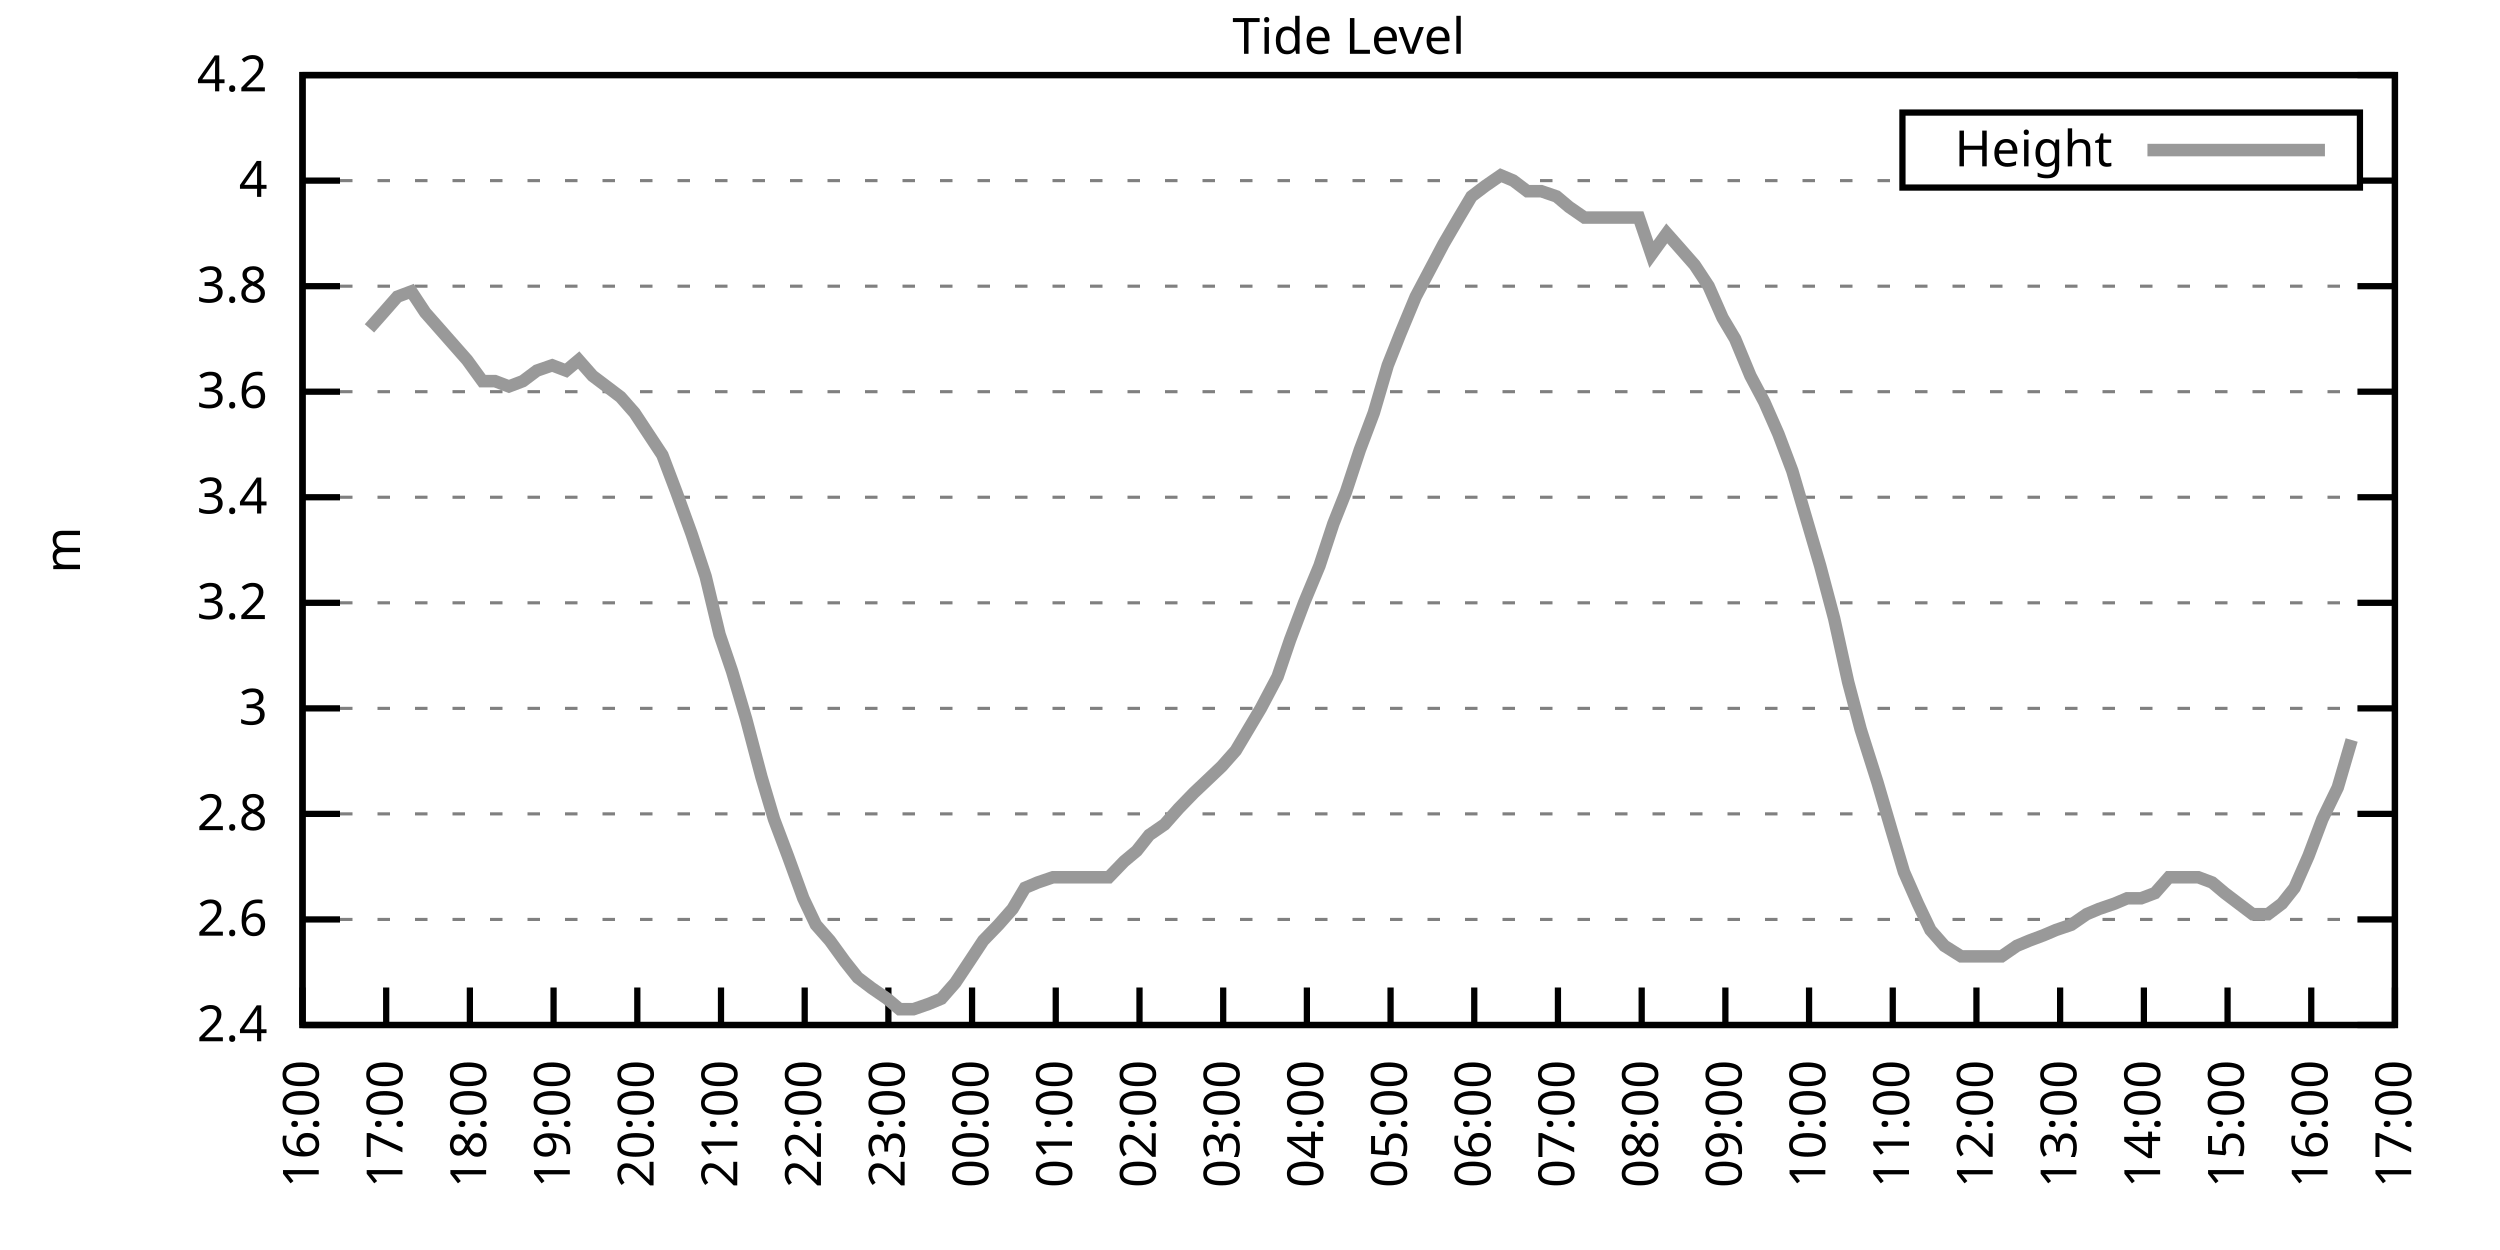
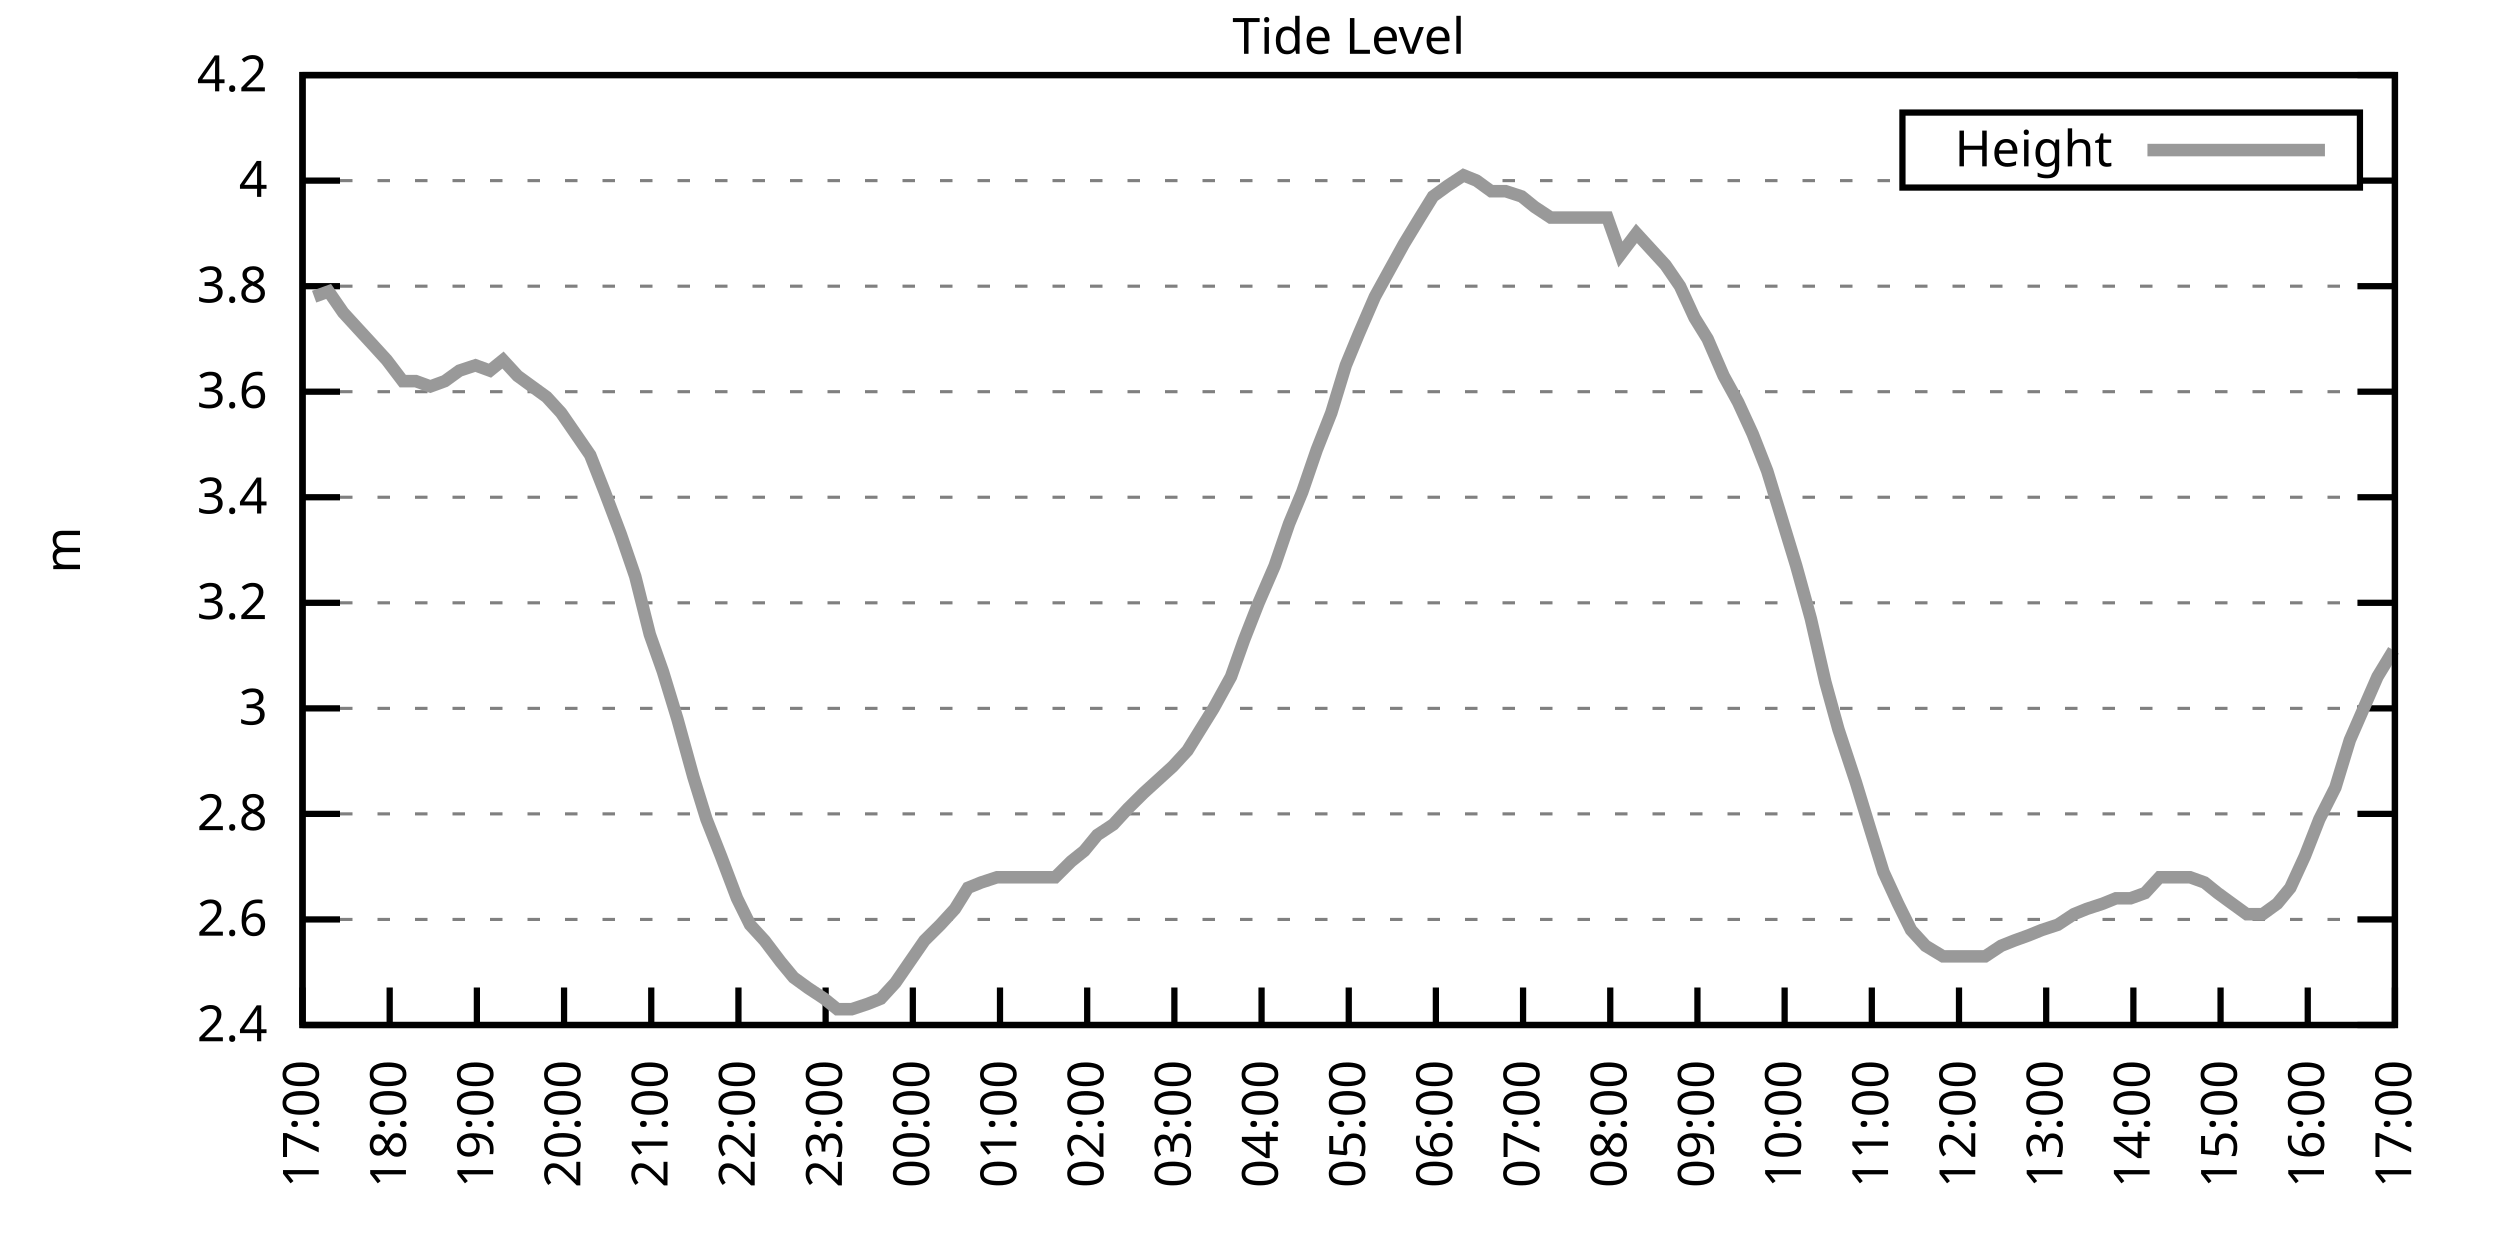
<svg xmlns="http://www.w3.org/2000/svg" xmlns:xlink="http://www.w3.org/1999/xlink" width="400" height="200" viewBox="0 0 400 200">
  <g id="gnuplot_canvas">
    <rect x="0" y="0" width="400" height="200" fill="none" />
    <defs>
      <circle id="gpDot" r="0.5" stroke-width="0.5" stroke="currentColor" />
      <path id="gpPt0" stroke-width="0.333" stroke="currentColor" d="M-1,0 h2 M0,-1 v2" />
      <path id="gpPt1" stroke-width="0.333" stroke="currentColor" d="M-1,-1 L1,1 M1,-1 L-1,1" />
      <path id="gpPt2" stroke-width="0.333" stroke="currentColor" d="M-1,0 L1,0 M0,-1 L0,1 M-1,-1 L1,1 M-1,1 L1,-1" />
      <rect id="gpPt3" stroke-width="0.333" stroke="currentColor" x="-1" y="-1" width="2" height="2" />
      <rect id="gpPt4" stroke-width="0.333" stroke="currentColor" fill="currentColor" x="-1" y="-1" width="2" height="2" />
      <circle id="gpPt5" stroke-width="0.333" stroke="currentColor" cx="0" cy="0" r="1" />
      <use xlink:href="#gpPt5" id="gpPt6" fill="currentColor" stroke="none" />
      <path id="gpPt7" stroke-width="0.333" stroke="currentColor" d="M0,-1.33 L-1.33,0.67 L1.33,0.67 z" />
      <use xlink:href="#gpPt7" id="gpPt8" fill="currentColor" stroke="none" />
      <use xlink:href="#gpPt7" id="gpPt9" stroke="currentColor" transform="rotate(180)" />
      <use xlink:href="#gpPt9" id="gpPt10" fill="currentColor" stroke="none" />
      <use xlink:href="#gpPt3" id="gpPt11" stroke="currentColor" transform="rotate(45)" />
      <use xlink:href="#gpPt11" id="gpPt12" fill="currentColor" stroke="none" />
      <path id="gpPt13" stroke-width="0.333" stroke="currentColor" d="M0,1.330 L1.265,0.411 L0.782,-1.067 L-0.782,-1.076 L-1.265,0.411 z" />
      <use xlink:href="#gpPt13" id="gpPt14" fill="currentColor" stroke="none" />
      <filter id="textbox" filterUnits="objectBoundingBox" x="0" y="0" height="1" width="1">
        <feFlood flood-color="white" flood-opacity="1" result="bgnd" />
        <feComposite in="SourceGraphic" in2="bgnd" operator="atop" />
      </filter>
      <filter id="greybox" filterUnits="objectBoundingBox" x="0" y="0" height="1" width="1">
        <feFlood flood-color="lightgrey" flood-opacity="1" result="grey" />
        <feComposite in="SourceGraphic" in2="grey" operator="atop" />
      </filter>
    </defs>
    <g fill="none" color="white" stroke="currentColor" stroke-width="1.00" stroke-linecap="butt" stroke-linejoin="miter">
</g>
    <g fill="none" color="black" stroke="currentColor" stroke-width="1.00" stroke-linecap="butt" stroke-linejoin="miter">
      <g stroke="none" shape-rendering="crispEdges">
        <polygon fill="rgb(255, 255, 255)" points="48.40,164.00 383.18,164.00 383.18,12.02 48.40,12.02 " />
      </g>
    </g>
    <g fill="none" color="black" stroke="currentColor" stroke-width="1.00" stroke-linecap="butt" stroke-linejoin="miter">
</g>
    <g fill="none" color="black" stroke="black" stroke-width="0.50" stroke-linecap="butt" stroke-linejoin="miter">
</g>
    <g fill="none" color="gray" stroke="currentColor" stroke-width="0.50" stroke-linecap="butt" stroke-linejoin="miter">
      <path stroke="gray" stroke-dasharray="2,4" class="gridline" d="M48.40,164.00 L383.19,164.00  " />
    </g>
    <g fill="none" color="gray" stroke="gray" stroke-width="1.00" stroke-linecap="butt" stroke-linejoin="miter">
</g>
    <g fill="none" color="black" stroke="currentColor" stroke-width="1.00" stroke-linecap="butt" stroke-linejoin="miter">
      <path stroke="black" d="M48.40,164.00 L54.40,164.00 M383.19,164.00 L377.19,164.00  " />
      <g transform="translate(42.80,166.60)" stroke="none" fill="black" font-family="Sans" font-size="8.00" text-anchor="end">
        <text>
          <tspan font-family="Sans"> 2.4</tspan>
        </text>
      </g>
    </g>
    <g fill="none" color="black" stroke="currentColor" stroke-width="1.00" stroke-linecap="butt" stroke-linejoin="miter">
</g>
    <g fill="none" color="black" stroke="black" stroke-width="0.50" stroke-linecap="butt" stroke-linejoin="miter">
</g>
    <g fill="none" color="gray" stroke="currentColor" stroke-width="0.50" stroke-linecap="butt" stroke-linejoin="miter">
      <path stroke="gray" stroke-dasharray="2,4" class="gridline" d="M48.40,147.11 L383.19,147.11  " />
    </g>
    <g fill="none" color="gray" stroke="gray" stroke-width="1.00" stroke-linecap="butt" stroke-linejoin="miter">
</g>
    <g fill="none" color="black" stroke="currentColor" stroke-width="1.00" stroke-linecap="butt" stroke-linejoin="miter">
      <path stroke="black" d="M48.40,147.11 L54.40,147.11 M383.19,147.11 L377.19,147.11  " />
      <g transform="translate(42.80,149.71)" stroke="none" fill="black" font-family="Sans" font-size="8.00" text-anchor="end">
        <text>
          <tspan font-family="Sans"> 2.6</tspan>
        </text>
      </g>
    </g>
    <g fill="none" color="black" stroke="currentColor" stroke-width="1.00" stroke-linecap="butt" stroke-linejoin="miter">
</g>
    <g fill="none" color="black" stroke="black" stroke-width="0.50" stroke-linecap="butt" stroke-linejoin="miter">
</g>
    <g fill="none" color="gray" stroke="currentColor" stroke-width="0.50" stroke-linecap="butt" stroke-linejoin="miter">
      <path stroke="gray" stroke-dasharray="2,4" class="gridline" d="M48.40,130.22 L383.19,130.22  " />
    </g>
    <g fill="none" color="gray" stroke="gray" stroke-width="1.00" stroke-linecap="butt" stroke-linejoin="miter">
</g>
    <g fill="none" color="black" stroke="currentColor" stroke-width="1.00" stroke-linecap="butt" stroke-linejoin="miter">
      <path stroke="black" d="M48.40,130.22 L54.40,130.22 M383.19,130.22 L377.19,130.22  " />
      <g transform="translate(42.80,132.82)" stroke="none" fill="black" font-family="Sans" font-size="8.00" text-anchor="end">
        <text>
          <tspan font-family="Sans"> 2.8</tspan>
        </text>
      </g>
    </g>
    <g fill="none" color="black" stroke="currentColor" stroke-width="1.00" stroke-linecap="butt" stroke-linejoin="miter">
</g>
    <g fill="none" color="black" stroke="black" stroke-width="0.50" stroke-linecap="butt" stroke-linejoin="miter">
</g>
    <g fill="none" color="gray" stroke="currentColor" stroke-width="0.50" stroke-linecap="butt" stroke-linejoin="miter">
      <path stroke="gray" stroke-dasharray="2,4" class="gridline" d="M48.40,113.34 L383.19,113.34  " />
    </g>
    <g fill="none" color="gray" stroke="gray" stroke-width="1.00" stroke-linecap="butt" stroke-linejoin="miter">
</g>
    <g fill="none" color="black" stroke="currentColor" stroke-width="1.00" stroke-linecap="butt" stroke-linejoin="miter">
      <path stroke="black" d="M48.40,113.34 L54.40,113.34 M383.19,113.34 L377.19,113.34  " />
      <g transform="translate(42.80,115.94)" stroke="none" fill="black" font-family="Sans" font-size="8.00" text-anchor="end">
        <text>
          <tspan font-family="Sans"> 3</tspan>
        </text>
      </g>
    </g>
    <g fill="none" color="black" stroke="currentColor" stroke-width="1.00" stroke-linecap="butt" stroke-linejoin="miter">
</g>
    <g fill="none" color="black" stroke="black" stroke-width="0.50" stroke-linecap="butt" stroke-linejoin="miter">
</g>
    <g fill="none" color="gray" stroke="currentColor" stroke-width="0.50" stroke-linecap="butt" stroke-linejoin="miter">
      <path stroke="gray" stroke-dasharray="2,4" class="gridline" d="M48.40,96.45 L383.19,96.45  " />
    </g>
    <g fill="none" color="gray" stroke="gray" stroke-width="1.00" stroke-linecap="butt" stroke-linejoin="miter">
</g>
    <g fill="none" color="black" stroke="currentColor" stroke-width="1.00" stroke-linecap="butt" stroke-linejoin="miter">
      <path stroke="black" d="M48.40,96.45 L54.40,96.45 M383.19,96.45 L377.19,96.45  " />
      <g transform="translate(42.80,99.05)" stroke="none" fill="black" font-family="Sans" font-size="8.00" text-anchor="end">
        <text>
          <tspan font-family="Sans"> 3.2</tspan>
        </text>
      </g>
    </g>
    <g fill="none" color="black" stroke="currentColor" stroke-width="1.00" stroke-linecap="butt" stroke-linejoin="miter">
</g>
    <g fill="none" color="black" stroke="black" stroke-width="0.50" stroke-linecap="butt" stroke-linejoin="miter">
</g>
    <g fill="none" color="gray" stroke="currentColor" stroke-width="0.50" stroke-linecap="butt" stroke-linejoin="miter">
      <path stroke="gray" stroke-dasharray="2,4" class="gridline" d="M48.40,79.56 L383.19,79.56  " />
    </g>
    <g fill="none" color="gray" stroke="gray" stroke-width="1.00" stroke-linecap="butt" stroke-linejoin="miter">
</g>
    <g fill="none" color="black" stroke="currentColor" stroke-width="1.00" stroke-linecap="butt" stroke-linejoin="miter">
      <path stroke="black" d="M48.40,79.56 L54.40,79.56 M383.19,79.56 L377.19,79.56  " />
      <g transform="translate(42.80,82.16)" stroke="none" fill="black" font-family="Sans" font-size="8.00" text-anchor="end">
        <text>
          <tspan font-family="Sans"> 3.4</tspan>
        </text>
      </g>
    </g>
    <g fill="none" color="black" stroke="currentColor" stroke-width="1.00" stroke-linecap="butt" stroke-linejoin="miter">
</g>
    <g fill="none" color="black" stroke="black" stroke-width="0.50" stroke-linecap="butt" stroke-linejoin="miter">
</g>
    <g fill="none" color="gray" stroke="currentColor" stroke-width="0.50" stroke-linecap="butt" stroke-linejoin="miter">
      <path stroke="gray" stroke-dasharray="2,4" class="gridline" d="M48.40,62.67 L383.19,62.67  " />
    </g>
    <g fill="none" color="gray" stroke="gray" stroke-width="1.00" stroke-linecap="butt" stroke-linejoin="miter">
</g>
    <g fill="none" color="black" stroke="currentColor" stroke-width="1.00" stroke-linecap="butt" stroke-linejoin="miter">
      <path stroke="black" d="M48.40,62.67 L54.40,62.67 M383.19,62.67 L377.19,62.67  " />
      <g transform="translate(42.80,65.27)" stroke="none" fill="black" font-family="Sans" font-size="8.00" text-anchor="end">
        <text>
          <tspan font-family="Sans"> 3.6</tspan>
        </text>
      </g>
    </g>
    <g fill="none" color="black" stroke="currentColor" stroke-width="1.00" stroke-linecap="butt" stroke-linejoin="miter">
</g>
    <g fill="none" color="black" stroke="black" stroke-width="0.50" stroke-linecap="butt" stroke-linejoin="miter">
</g>
    <g fill="none" color="gray" stroke="currentColor" stroke-width="0.50" stroke-linecap="butt" stroke-linejoin="miter">
      <path stroke="gray" stroke-dasharray="2,4" class="gridline" d="M48.40,45.79 L383.19,45.79  " />
    </g>
    <g fill="none" color="gray" stroke="gray" stroke-width="1.00" stroke-linecap="butt" stroke-linejoin="miter">
</g>
    <g fill="none" color="black" stroke="currentColor" stroke-width="1.00" stroke-linecap="butt" stroke-linejoin="miter">
      <path stroke="black" d="M48.40,45.79 L54.40,45.79 M383.19,45.79 L377.19,45.79  " />
      <g transform="translate(42.80,48.39)" stroke="none" fill="black" font-family="Sans" font-size="8.00" text-anchor="end">
        <text>
          <tspan font-family="Sans"> 3.8</tspan>
        </text>
      </g>
    </g>
    <g fill="none" color="black" stroke="currentColor" stroke-width="1.00" stroke-linecap="butt" stroke-linejoin="miter">
</g>
    <g fill="none" color="black" stroke="black" stroke-width="0.50" stroke-linecap="butt" stroke-linejoin="miter">
</g>
    <g fill="none" color="gray" stroke="currentColor" stroke-width="0.50" stroke-linecap="butt" stroke-linejoin="miter">
      <path stroke="gray" stroke-dasharray="2,4" class="gridline" d="M48.40,28.90 L304.39,28.90 M377.59,28.90 L383.19,28.90  " />
    </g>
    <g fill="none" color="gray" stroke="gray" stroke-width="1.00" stroke-linecap="butt" stroke-linejoin="miter">
</g>
    <g fill="none" color="black" stroke="currentColor" stroke-width="1.00" stroke-linecap="butt" stroke-linejoin="miter">
      <path stroke="black" d="M48.40,28.90 L54.40,28.90 M383.19,28.90 L377.19,28.90  " />
      <g transform="translate(42.80,31.50)" stroke="none" fill="black" font-family="Sans" font-size="8.00" text-anchor="end">
        <text>
          <tspan font-family="Sans"> 4</tspan>
        </text>
      </g>
    </g>
    <g fill="none" color="black" stroke="currentColor" stroke-width="1.00" stroke-linecap="butt" stroke-linejoin="miter">
</g>
    <g fill="none" color="black" stroke="black" stroke-width="0.50" stroke-linecap="butt" stroke-linejoin="miter">
</g>
    <g fill="none" color="gray" stroke="currentColor" stroke-width="0.50" stroke-linecap="butt" stroke-linejoin="miter">
      <path stroke="gray" stroke-dasharray="2,4" class="gridline" d="M48.40,12.01 L383.19,12.01  " />
    </g>
    <g fill="none" color="gray" stroke="gray" stroke-width="1.00" stroke-linecap="butt" stroke-linejoin="miter">
</g>
    <g fill="none" color="black" stroke="currentColor" stroke-width="1.00" stroke-linecap="butt" stroke-linejoin="miter">
      <path stroke="black" d="M48.40,12.01 L54.40,12.01 M383.19,12.01 L377.19,12.01  " />
      <g transform="translate(42.80,14.61)" stroke="none" fill="black" font-family="Sans" font-size="8.00" text-anchor="end">
        <text>
          <tspan font-family="Sans"> 4.2</tspan>
        </text>
      </g>
    </g>
    <g fill="none" color="black" stroke="currentColor" stroke-width="1.00" stroke-linecap="butt" stroke-linejoin="miter">
      <path stroke="black" d="M48.40,164.00 L48.40,158.00  " />
      <g transform="translate(51.00,169.60) rotate(270.00)" stroke="none" fill="black" font-family="Sans" font-size="8.00" text-anchor="end">
        <text>
-           <tspan font-family="Sans">16:00</tspan>
-         </text>
-       </g>
-     </g>
-     <g fill="none" color="black" stroke="currentColor" stroke-width="1.00" stroke-linecap="butt" stroke-linejoin="miter">
-       <path stroke="black" d="M61.79,164.00 L61.79,158.00  " />
-       <g transform="translate(64.39,169.60) rotate(270.00)" stroke="none" fill="black" font-family="Sans" font-size="8.00" text-anchor="end">
-         <text>
          <tspan font-family="Sans">17:00</tspan>
        </text>
      </g>
    </g>
    <g fill="none" color="black" stroke="currentColor" stroke-width="1.00" stroke-linecap="butt" stroke-linejoin="miter">
-       <path stroke="black" d="M75.18,164.00 L75.18,158.00  " />
-       <g transform="translate(77.78,169.60) rotate(270.00)" stroke="none" fill="black" font-family="Sans" font-size="8.00" text-anchor="end">
+       <path stroke="black" d="M62.35,164.00 L62.35,158.00  " />
+       <g transform="translate(64.95,169.60) rotate(270.00)" stroke="none" fill="black" font-family="Sans" font-size="8.00" text-anchor="end">
        <text>
          <tspan font-family="Sans">18:00</tspan>
        </text>
      </g>
    </g>
    <g fill="none" color="black" stroke="currentColor" stroke-width="1.00" stroke-linecap="butt" stroke-linejoin="miter">
-       <path stroke="black" d="M88.57,164.00 L88.57,158.00  " />
-       <g transform="translate(91.17,169.60) rotate(270.00)" stroke="none" fill="black" font-family="Sans" font-size="8.00" text-anchor="end">
+       <path stroke="black" d="M76.30,164.00 L76.30,158.00  " />
+       <g transform="translate(78.90,169.60) rotate(270.00)" stroke="none" fill="black" font-family="Sans" font-size="8.00" text-anchor="end">
        <text>
          <tspan font-family="Sans">19:00</tspan>
        </text>
      </g>
    </g>
    <g fill="none" color="black" stroke="currentColor" stroke-width="1.00" stroke-linecap="butt" stroke-linejoin="miter">
-       <path stroke="black" d="M101.97,164.00 L101.97,158.00  " />
-       <g transform="translate(104.57,169.60) rotate(270.00)" stroke="none" fill="black" font-family="Sans" font-size="8.00" text-anchor="end">
+       <path stroke="black" d="M90.25,164.00 L90.25,158.00  " />
+       <g transform="translate(92.85,169.60) rotate(270.00)" stroke="none" fill="black" font-family="Sans" font-size="8.00" text-anchor="end">
        <text>
          <tspan font-family="Sans">20:00</tspan>
        </text>
      </g>
    </g>
    <g fill="none" color="black" stroke="currentColor" stroke-width="1.00" stroke-linecap="butt" stroke-linejoin="miter">
-       <path stroke="black" d="M115.36,164.00 L115.36,158.00  " />
-       <g transform="translate(117.96,169.60) rotate(270.00)" stroke="none" fill="black" font-family="Sans" font-size="8.00" text-anchor="end">
+       <path stroke="black" d="M104.20,164.00 L104.20,158.00  " />
+       <g transform="translate(106.80,169.60) rotate(270.00)" stroke="none" fill="black" font-family="Sans" font-size="8.00" text-anchor="end">
        <text>
          <tspan font-family="Sans">21:00</tspan>
        </text>
      </g>
    </g>
    <g fill="none" color="black" stroke="currentColor" stroke-width="1.00" stroke-linecap="butt" stroke-linejoin="miter">
-       <path stroke="black" d="M128.75,164.00 L128.75,158.00  " />
-       <g transform="translate(131.35,169.60) rotate(270.00)" stroke="none" fill="black" font-family="Sans" font-size="8.00" text-anchor="end">
+       <path stroke="black" d="M118.15,164.00 L118.15,158.00  " />
+       <g transform="translate(120.75,169.60) rotate(270.00)" stroke="none" fill="black" font-family="Sans" font-size="8.00" text-anchor="end">
        <text>
          <tspan font-family="Sans">22:00</tspan>
        </text>
      </g>
    </g>
    <g fill="none" color="black" stroke="currentColor" stroke-width="1.00" stroke-linecap="butt" stroke-linejoin="miter">
-       <path stroke="black" d="M142.14,164.00 L142.14,158.00  " />
-       <g transform="translate(144.74,169.60) rotate(270.00)" stroke="none" fill="black" font-family="Sans" font-size="8.00" text-anchor="end">
+       <path stroke="black" d="M132.10,164.00 L132.10,158.00  " />
+       <g transform="translate(134.70,169.60) rotate(270.00)" stroke="none" fill="black" font-family="Sans" font-size="8.00" text-anchor="end">
        <text>
          <tspan font-family="Sans">23:00</tspan>
        </text>
      </g>
    </g>
    <g fill="none" color="black" stroke="currentColor" stroke-width="1.00" stroke-linecap="butt" stroke-linejoin="miter">
-       <path stroke="black" d="M155.53,164.00 L155.53,158.00  " />
-       <g transform="translate(158.13,169.60) rotate(270.00)" stroke="none" fill="black" font-family="Sans" font-size="8.00" text-anchor="end">
+       <path stroke="black" d="M146.05,164.00 L146.05,158.00  " />
+       <g transform="translate(148.65,169.60) rotate(270.00)" stroke="none" fill="black" font-family="Sans" font-size="8.00" text-anchor="end">
        <text>
          <tspan font-family="Sans">00:00</tspan>
        </text>
      </g>
    </g>
    <g fill="none" color="black" stroke="currentColor" stroke-width="1.00" stroke-linecap="butt" stroke-linejoin="miter">
-       <path stroke="black" d="M168.92,164.00 L168.92,158.00  " />
-       <g transform="translate(171.52,169.60) rotate(270.00)" stroke="none" fill="black" font-family="Sans" font-size="8.00" text-anchor="end">
+       <path stroke="black" d="M160.00,164.00 L160.00,158.00  " />
+       <g transform="translate(162.60,169.60) rotate(270.00)" stroke="none" fill="black" font-family="Sans" font-size="8.00" text-anchor="end">
        <text>
          <tspan font-family="Sans">01:00</tspan>
        </text>
      </g>
    </g>
    <g fill="none" color="black" stroke="currentColor" stroke-width="1.00" stroke-linecap="butt" stroke-linejoin="miter">
-       <path stroke="black" d="M182.32,164.00 L182.32,158.00  " />
-       <g transform="translate(184.92,169.60) rotate(270.00)" stroke="none" fill="black" font-family="Sans" font-size="8.00" text-anchor="end">
+       <path stroke="black" d="M173.95,164.00 L173.95,158.00  " />
+       <g transform="translate(176.55,169.60) rotate(270.00)" stroke="none" fill="black" font-family="Sans" font-size="8.00" text-anchor="end">
        <text>
          <tspan font-family="Sans">02:00</tspan>
        </text>
      </g>
    </g>
    <g fill="none" color="black" stroke="currentColor" stroke-width="1.00" stroke-linecap="butt" stroke-linejoin="miter">
-       <path stroke="black" d="M195.71,164.00 L195.71,158.00  " />
-       <g transform="translate(198.31,169.60) rotate(270.00)" stroke="none" fill="black" font-family="Sans" font-size="8.00" text-anchor="end">
+       <path stroke="black" d="M187.90,164.00 L187.90,158.00  " />
+       <g transform="translate(190.50,169.60) rotate(270.00)" stroke="none" fill="black" font-family="Sans" font-size="8.00" text-anchor="end">
        <text>
          <tspan font-family="Sans">03:00</tspan>
        </text>
      </g>
    </g>
    <g fill="none" color="black" stroke="currentColor" stroke-width="1.00" stroke-linecap="butt" stroke-linejoin="miter">
-       <path stroke="black" d="M209.10,164.00 L209.10,158.00  " />
-       <g transform="translate(211.70,169.60) rotate(270.00)" stroke="none" fill="black" font-family="Sans" font-size="8.00" text-anchor="end">
+       <path stroke="black" d="M201.85,164.00 L201.85,158.00  " />
+       <g transform="translate(204.45,169.60) rotate(270.00)" stroke="none" fill="black" font-family="Sans" font-size="8.00" text-anchor="end">
        <text>
          <tspan font-family="Sans">04:00</tspan>
        </text>
      </g>
    </g>
    <g fill="none" color="black" stroke="currentColor" stroke-width="1.00" stroke-linecap="butt" stroke-linejoin="miter">
-       <path stroke="black" d="M222.49,164.00 L222.49,158.00  " />
-       <g transform="translate(225.09,169.60) rotate(270.00)" stroke="none" fill="black" font-family="Sans" font-size="8.00" text-anchor="end">
+       <path stroke="black" d="M215.80,164.00 L215.80,158.00  " />
+       <g transform="translate(218.40,169.60) rotate(270.00)" stroke="none" fill="black" font-family="Sans" font-size="8.00" text-anchor="end">
        <text>
          <tspan font-family="Sans">05:00</tspan>
        </text>
      </g>
    </g>
    <g fill="none" color="black" stroke="currentColor" stroke-width="1.00" stroke-linecap="butt" stroke-linejoin="miter">
-       <path stroke="black" d="M235.88,164.00 L235.88,158.00  " />
-       <g transform="translate(238.48,169.60) rotate(270.00)" stroke="none" fill="black" font-family="Sans" font-size="8.00" text-anchor="end">
+       <path stroke="black" d="M229.74,164.00 L229.74,158.00  " />
+       <g transform="translate(232.34,169.60) rotate(270.00)" stroke="none" fill="black" font-family="Sans" font-size="8.00" text-anchor="end">
        <text>
          <tspan font-family="Sans">06:00</tspan>
        </text>
      </g>
    </g>
    <g fill="none" color="black" stroke="currentColor" stroke-width="1.00" stroke-linecap="butt" stroke-linejoin="miter">
-       <path stroke="black" d="M249.27,164.00 L249.27,158.00  " />
-       <g transform="translate(251.87,169.60) rotate(270.00)" stroke="none" fill="black" font-family="Sans" font-size="8.00" text-anchor="end">
+       <path stroke="black" d="M243.69,164.00 L243.69,158.00  " />
+       <g transform="translate(246.29,169.60) rotate(270.00)" stroke="none" fill="black" font-family="Sans" font-size="8.00" text-anchor="end">
        <text>
          <tspan font-family="Sans">07:00</tspan>
        </text>
      </g>
    </g>
    <g fill="none" color="black" stroke="currentColor" stroke-width="1.00" stroke-linecap="butt" stroke-linejoin="miter">
-       <path stroke="black" d="M262.67,164.00 L262.67,158.00  " />
-       <g transform="translate(265.27,169.60) rotate(270.00)" stroke="none" fill="black" font-family="Sans" font-size="8.00" text-anchor="end">
+       <path stroke="black" d="M257.64,164.00 L257.64,158.00  " />
+       <g transform="translate(260.24,169.60) rotate(270.00)" stroke="none" fill="black" font-family="Sans" font-size="8.00" text-anchor="end">
        <text>
          <tspan font-family="Sans">08:00</tspan>
        </text>
      </g>
    </g>
    <g fill="none" color="black" stroke="currentColor" stroke-width="1.00" stroke-linecap="butt" stroke-linejoin="miter">
-       <path stroke="black" d="M276.06,164.00 L276.06,158.00  " />
-       <g transform="translate(278.66,169.60) rotate(270.00)" stroke="none" fill="black" font-family="Sans" font-size="8.00" text-anchor="end">
+       <path stroke="black" d="M271.59,164.00 L271.59,158.00  " />
+       <g transform="translate(274.19,169.60) rotate(270.00)" stroke="none" fill="black" font-family="Sans" font-size="8.00" text-anchor="end">
        <text>
          <tspan font-family="Sans">09:00</tspan>
        </text>
      </g>
    </g>
    <g fill="none" color="black" stroke="currentColor" stroke-width="1.00" stroke-linecap="butt" stroke-linejoin="miter">
-       <path stroke="black" d="M289.45,164.00 L289.45,158.00  " />
-       <g transform="translate(292.05,169.60) rotate(270.00)" stroke="none" fill="black" font-family="Sans" font-size="8.00" text-anchor="end">
+       <path stroke="black" d="M285.54,164.00 L285.54,158.00  " />
+       <g transform="translate(288.14,169.60) rotate(270.00)" stroke="none" fill="black" font-family="Sans" font-size="8.00" text-anchor="end">
        <text>
          <tspan font-family="Sans">10:00</tspan>
        </text>
      </g>
    </g>
    <g fill="none" color="black" stroke="currentColor" stroke-width="1.00" stroke-linecap="butt" stroke-linejoin="miter">
-       <path stroke="black" d="M302.84,164.00 L302.84,158.00  " />
-       <g transform="translate(305.44,169.60) rotate(270.00)" stroke="none" fill="black" font-family="Sans" font-size="8.00" text-anchor="end">
+       <path stroke="black" d="M299.49,164.00 L299.49,158.00  " />
+       <g transform="translate(302.09,169.60) rotate(270.00)" stroke="none" fill="black" font-family="Sans" font-size="8.00" text-anchor="end">
        <text>
          <tspan font-family="Sans">11:00</tspan>
        </text>
      </g>
    </g>
    <g fill="none" color="black" stroke="currentColor" stroke-width="1.00" stroke-linecap="butt" stroke-linejoin="miter">
-       <path stroke="black" d="M316.23,164.00 L316.23,158.00  " />
-       <g transform="translate(318.83,169.60) rotate(270.00)" stroke="none" fill="black" font-family="Sans" font-size="8.00" text-anchor="end">
+       <path stroke="black" d="M313.44,164.00 L313.44,158.00  " />
+       <g transform="translate(316.04,169.60) rotate(270.00)" stroke="none" fill="black" font-family="Sans" font-size="8.00" text-anchor="end">
        <text>
          <tspan font-family="Sans">12:00</tspan>
        </text>
      </g>
    </g>
    <g fill="none" color="black" stroke="currentColor" stroke-width="1.00" stroke-linecap="butt" stroke-linejoin="miter">
-       <path stroke="black" d="M329.62,164.00 L329.62,158.00  " />
-       <g transform="translate(332.22,169.60) rotate(270.00)" stroke="none" fill="black" font-family="Sans" font-size="8.00" text-anchor="end">
+       <path stroke="black" d="M327.39,164.00 L327.39,158.00  " />
+       <g transform="translate(329.99,169.60) rotate(270.00)" stroke="none" fill="black" font-family="Sans" font-size="8.00" text-anchor="end">
        <text>
          <tspan font-family="Sans">13:00</tspan>
        </text>
      </g>
    </g>
    <g fill="none" color="black" stroke="currentColor" stroke-width="1.00" stroke-linecap="butt" stroke-linejoin="miter">
-       <path stroke="black" d="M343.02,164.00 L343.02,158.00  " />
-       <g transform="translate(345.62,169.60) rotate(270.00)" stroke="none" fill="black" font-family="Sans" font-size="8.00" text-anchor="end">
+       <path stroke="black" d="M341.34,164.00 L341.34,158.00  " />
+       <g transform="translate(343.94,169.60) rotate(270.00)" stroke="none" fill="black" font-family="Sans" font-size="8.00" text-anchor="end">
        <text>
          <tspan font-family="Sans">14:00</tspan>
        </text>
      </g>
    </g>
    <g fill="none" color="black" stroke="currentColor" stroke-width="1.00" stroke-linecap="butt" stroke-linejoin="miter">
-       <path stroke="black" d="M356.41,164.00 L356.41,158.00  " />
-       <g transform="translate(359.01,169.60) rotate(270.00)" stroke="none" fill="black" font-family="Sans" font-size="8.00" text-anchor="end">
+       <path stroke="black" d="M355.29,164.00 L355.29,158.00  " />
+       <g transform="translate(357.89,169.60) rotate(270.00)" stroke="none" fill="black" font-family="Sans" font-size="8.00" text-anchor="end">
        <text>
          <tspan font-family="Sans">15:00</tspan>
        </text>
      </g>
    </g>
    <g fill="none" color="black" stroke="currentColor" stroke-width="1.00" stroke-linecap="butt" stroke-linejoin="miter">
-       <path stroke="black" d="M369.80,164.00 L369.80,158.00  " />
-       <g transform="translate(372.40,169.60) rotate(270.00)" stroke="none" fill="black" font-family="Sans" font-size="8.00" text-anchor="end">
+       <path stroke="black" d="M369.24,164.00 L369.24,158.00  " />
+       <g transform="translate(371.84,169.60) rotate(270.00)" stroke="none" fill="black" font-family="Sans" font-size="8.00" text-anchor="end">
        <text>
          <tspan font-family="Sans">16:00</tspan>
        </text>
      </g>
    </g>
    <g fill="none" color="black" stroke="currentColor" stroke-width="1.00" stroke-linecap="butt" stroke-linejoin="miter">
      <path stroke="black" d="M383.19,164.00 L383.19,158.00  " />
      <g transform="translate(385.79,169.60) rotate(270.00)" stroke="none" fill="black" font-family="Sans" font-size="8.00" text-anchor="end">
        <text>
          <tspan font-family="Sans">17:00</tspan>
        </text>
      </g>
    </g>
    <g fill="none" color="black" stroke="currentColor" stroke-width="1.00" stroke-linecap="butt" stroke-linejoin="miter">
</g>
    <g fill="none" color="black" stroke="currentColor" stroke-width="1.00" stroke-linecap="butt" stroke-linejoin="miter">
      <path stroke="black" d="M48.40,12.01 L48.40,164.00 L383.19,164.00 L383.19,12.01 L48.40,12.01 Z  " />
    </g>
    <g fill="none" color="black" stroke="currentColor" stroke-width="1.00" stroke-linecap="butt" stroke-linejoin="miter">
</g>
    <g fill="none" color="black" stroke="currentColor" stroke-width="1.00" stroke-linecap="butt" stroke-linejoin="miter">
      <path stroke="black" d="M304.39,30.01 L304.39,18.01 L377.59,18.01 L377.59,30.01 L304.39,30.01 Z  " />
    </g>
    <g id="Tide_level_plot_1">
      <g fill="none" color="white" stroke="black" stroke-width="2.00" stroke-linecap="butt" stroke-linejoin="miter">
</g>
      <g fill="none" color="black" stroke="currentColor" stroke-width="2.00" stroke-linecap="butt" stroke-linejoin="miter">
        <g transform="translate(337.99,26.61)" stroke="none" fill="black" font-family="Sans" font-size="8.00" text-anchor="end">
          <text>
            <tspan font-family="Sans">Height</tspan>
          </text>
        </g>
      </g>
      <g fill="none" color="black" stroke="currentColor" stroke-width="2.00" stroke-linecap="butt" stroke-linejoin="miter">
-         <path stroke="rgb(153, 153, 153)" d="M343.59,24.01 L371.99,24.01 M59.11,52.54 L61.35,50.01 L63.58,47.47 L65.81,46.63 L68.04,50.01 L70.27,52.54   L72.50,55.07 L74.74,57.61 L77.19,60.98 L79.20,60.98 L81.43,61.83 L83.66,60.98 L85.90,59.30 L88.35,58.45   L90.58,59.30 L92.59,57.61 L94.82,60.14 L97.06,61.83 L99.29,63.52 L101.52,66.05 L103.75,69.43 L105.98,72.81   L108.22,78.72 L110.67,85.47 L112.90,92.23 L115.13,101.52 L117.14,107.43 L119.38,115.03 L121.83,124.31 L123.84,131.07   L126.07,136.98 L128.53,143.73 L130.54,147.96 L132.77,150.49 L135.22,153.87 L137.23,156.40 L139.46,158.09 L141.92,159.78   L143.93,161.47 L146.16,161.47 L148.61,160.62 L150.62,159.78 L152.85,157.24 L155.09,153.87 L157.32,150.49 L159.77,147.96   L162.01,145.42 L164.01,142.05 L166.02,141.20 L168.48,140.36 L170.93,140.36 L173.17,140.36 L175.40,140.36 L177.41,140.36   L179.86,137.82 L181.87,136.14 L183.88,133.60 L186.33,131.91 L188.57,129.38 L191.02,126.85 L192.81,125.16 L195.48,122.62   L197.72,120.09 L199.73,116.71 L201.73,113.34 L204.41,108.27 L206.42,102.36 L208.65,96.45 L211.11,90.54 L213.34,83.78   L215.35,78.72 L217.58,71.96 L219.81,66.05 L222.04,58.45 L224.05,53.39 L226.51,47.47 L228.74,43.25 L230.97,39.03   L233.43,34.81 L235.44,31.43 L237.67,29.74 L240.12,28.05 L242.13,28.90 L244.36,30.59 L246.60,30.59 L249.05,31.43   L251.06,33.12 L253.51,34.81 L255.52,34.81 L257.76,34.81 L260.21,34.81 L262.22,34.81 L264.23,40.72 L266.68,37.34   L268.92,39.87 L271.15,42.41 L273.38,45.79 L275.61,50.85 L277.62,54.23 L280.07,60.14 L282.31,64.36 L284.54,69.43   L286.77,75.34 L289.00,82.94 L291.23,90.54 L293.47,98.98 L295.70,109.11 L297.71,116.71 L300.39,125.16 L302.62,132.76   L304.63,139.51 L306.86,144.58 L308.87,148.80 L311.10,151.33 L313.78,153.02 L315.79,153.02 L318.02,153.02 L320.25,153.02   L322.70,151.33 L324.71,150.49 L326.95,149.65 L328.95,148.80 L331.41,147.96 L333.86,146.27 L335.87,145.42 L338.33,144.58   L340.34,143.73 L342.57,143.73 L344.80,142.89 L347.03,140.36 L349.49,140.36 L351.72,140.36 L353.95,141.20 L355.96,142.89   L358.19,144.58 L360.42,146.27 L362.88,146.27 L365.11,144.58 L367.12,142.05 L369.35,136.98 L371.58,131.07 L374.04,126.00   L376.27,118.40  " />
+         <path stroke="rgb(153, 153, 153)" d="M343.59,24.01 L371.99,24.01 M50.26,47.47 L52.58,46.63 L54.91,50.01 L57.23,52.54 L59.56,55.07 L61.88,57.61   L64.44,60.98 L66.53,60.98 L68.86,61.83 L71.18,60.98 L73.51,59.30 L76.07,58.45 L78.39,59.30 L80.48,57.61   L82.81,60.14 L85.13,61.83 L87.46,63.52 L89.78,66.05 L92.11,69.43 L94.43,72.81 L96.76,78.72 L99.32,85.47   L101.64,92.23 L103.97,101.52 L106.06,107.43 L108.38,115.03 L110.94,124.31 L113.03,131.07 L115.36,136.98 L117.92,143.73   L120.01,147.96 L122.33,150.49 L124.89,153.87 L126.98,156.40 L129.31,158.09 L131.87,159.78 L133.96,161.47 L136.28,161.47   L138.84,160.62 L140.93,159.78 L143.26,157.24 L145.58,153.87 L147.91,150.49 L150.46,147.96 L152.79,145.42 L154.88,142.05   L156.97,141.20 L159.53,140.36 L162.09,140.36 L164.41,140.36 L166.74,140.36 L168.83,140.36 L171.39,137.82 L173.48,136.14   L175.57,133.60 L178.13,131.91 L180.46,129.38 L183.01,126.85 L184.87,125.16 L187.66,122.62 L189.99,120.09 L192.08,116.71   L194.17,113.34 L196.96,108.27 L199.06,102.36 L201.38,96.45 L203.94,90.54 L206.26,83.78 L208.36,78.72 L210.68,71.96   L213.01,66.05 L215.33,58.45 L217.42,53.39 L219.98,47.47 L222.30,43.25 L224.63,39.03 L227.19,34.81 L229.28,31.43   L231.60,29.74 L234.16,28.05 L236.25,28.90 L238.58,30.59 L240.90,30.59 L243.46,31.43 L245.55,33.12 L248.11,34.81   L250.20,34.81 L252.53,34.81 L255.09,34.81 L257.18,34.81 L259.27,40.72 L261.83,37.34 L264.15,39.87 L266.48,42.41   L268.80,45.79 L271.13,50.85 L273.22,54.23 L275.78,60.14 L278.10,64.36 L280.43,69.43 L282.75,75.34 L285.08,82.94   L287.40,90.54 L289.73,98.98 L292.05,109.11 L294.15,116.71 L296.94,125.16 L299.26,132.76 L301.35,139.51 L303.68,144.58   L305.77,148.80 L308.09,151.33 L310.88,153.02 L312.98,153.02 L315.30,153.02 L317.63,153.02 L320.18,151.33 L322.28,150.49   L324.60,149.65 L326.69,148.80 L329.25,147.96 L331.81,146.27 L333.90,145.42 L336.46,144.58 L338.55,143.73 L340.88,143.73   L343.20,142.89 L345.53,140.36 L348.08,140.36 L350.41,140.36 L352.73,141.20 L354.83,142.89 L357.15,144.58 L359.48,146.27   L362.03,146.27 L364.36,144.58 L366.45,142.05 L368.78,136.98 L371.10,131.07 L373.66,126.00 L375.98,118.40 L380.40,108.27   L382.96,104.05  " />
      </g>
    </g>
    <g fill="none" color="black" stroke="currentColor" stroke-width="2.00" stroke-linecap="butt" stroke-linejoin="miter">
</g>
    <g fill="none" color="black" stroke="black" stroke-width="1.00" stroke-linecap="butt" stroke-linejoin="miter">
</g>
    <g fill="none" color="black" stroke="currentColor" stroke-width="1.00" stroke-linecap="butt" stroke-linejoin="miter">
      <path stroke="black" d="M48.40,12.01 L48.40,164.00 L383.19,164.00 L383.19,12.01 L48.40,12.01 Z  " />
      <g transform="translate(12.80,88.01) rotate(270.00)" stroke="none" fill="black" font-family="Sans" font-size="8.00" text-anchor="middle">
        <text>
          <tspan font-family="Sans">m</tspan>
        </text>
      </g>
    </g>
    <g fill="none" color="black" stroke="currentColor" stroke-width="1.00" stroke-linecap="butt" stroke-linejoin="miter">
</g>
    <g fill="none" color="black" stroke="currentColor" stroke-width="1.00" stroke-linecap="butt" stroke-linejoin="miter">
      <g transform="translate(215.79,8.61)" stroke="none" fill="black" font-family="Sans" font-size="8.00" text-anchor="middle">
        <text>
          <tspan font-family="Sans">Tide Level</tspan>
        </text>
      </g>
    </g>
    <g fill="none" color="black" stroke="currentColor" stroke-width="1.00" stroke-linecap="butt" stroke-linejoin="miter">
</g>
  </g>
</svg>
